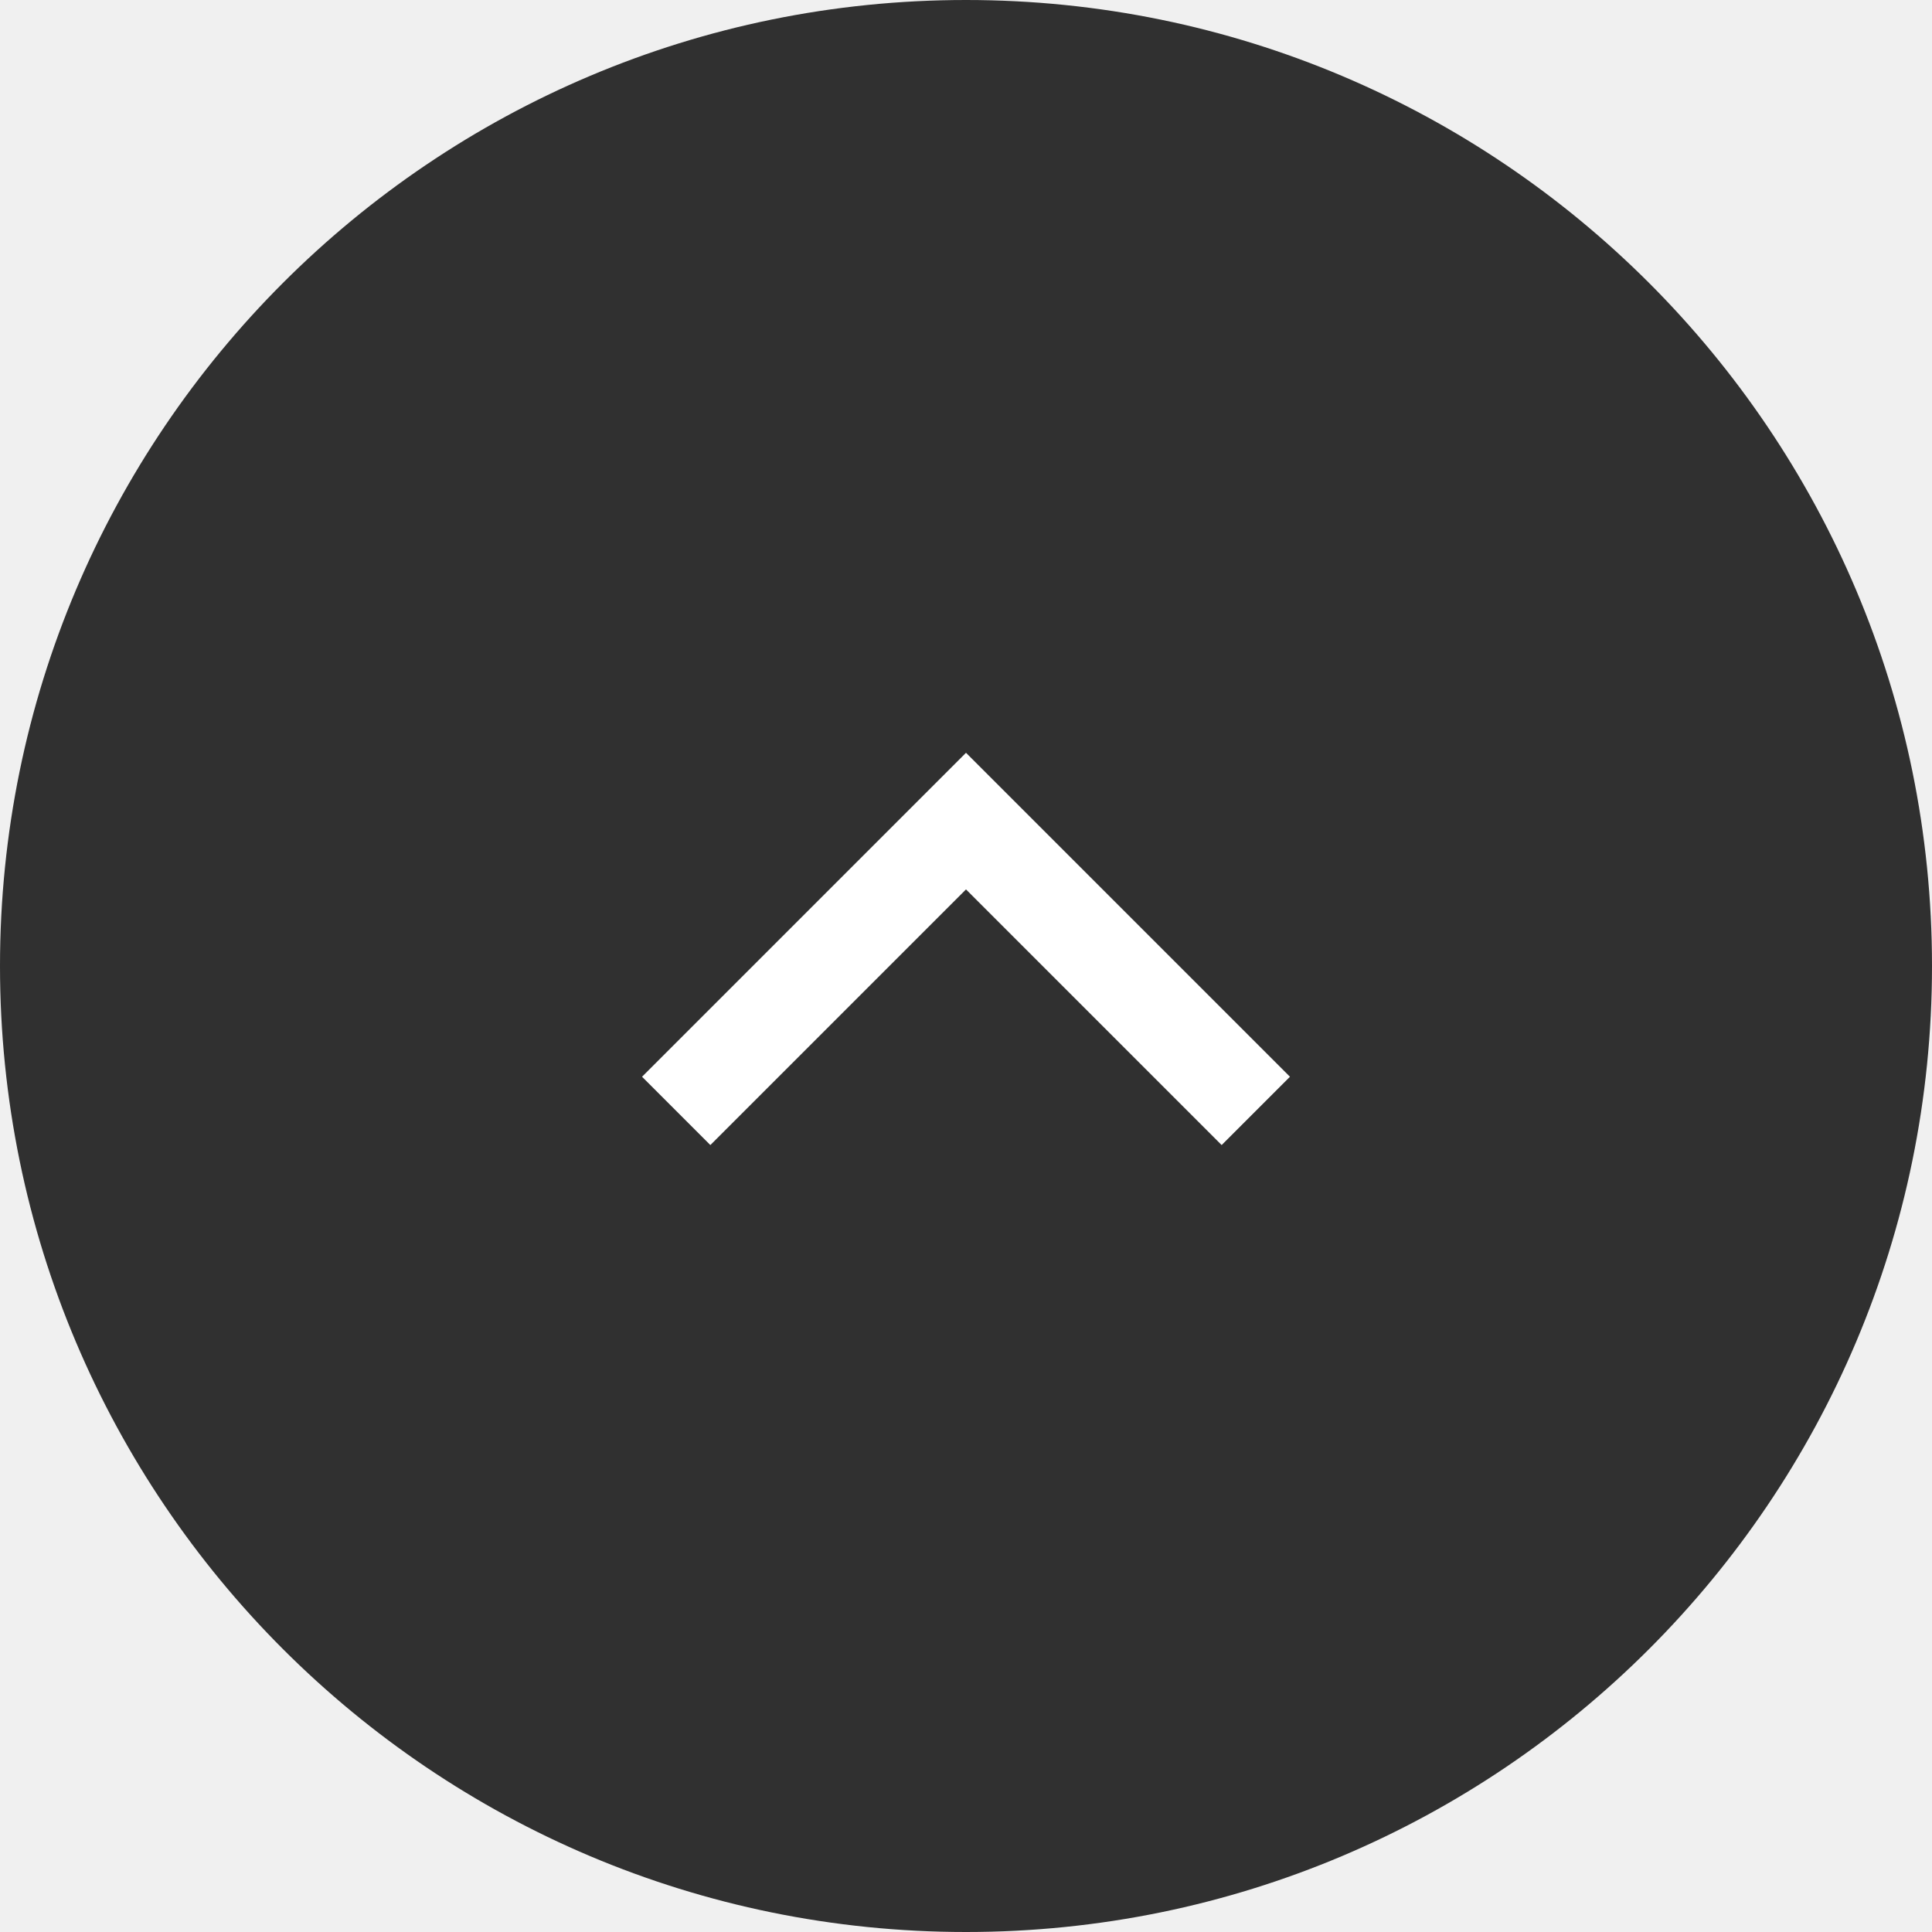
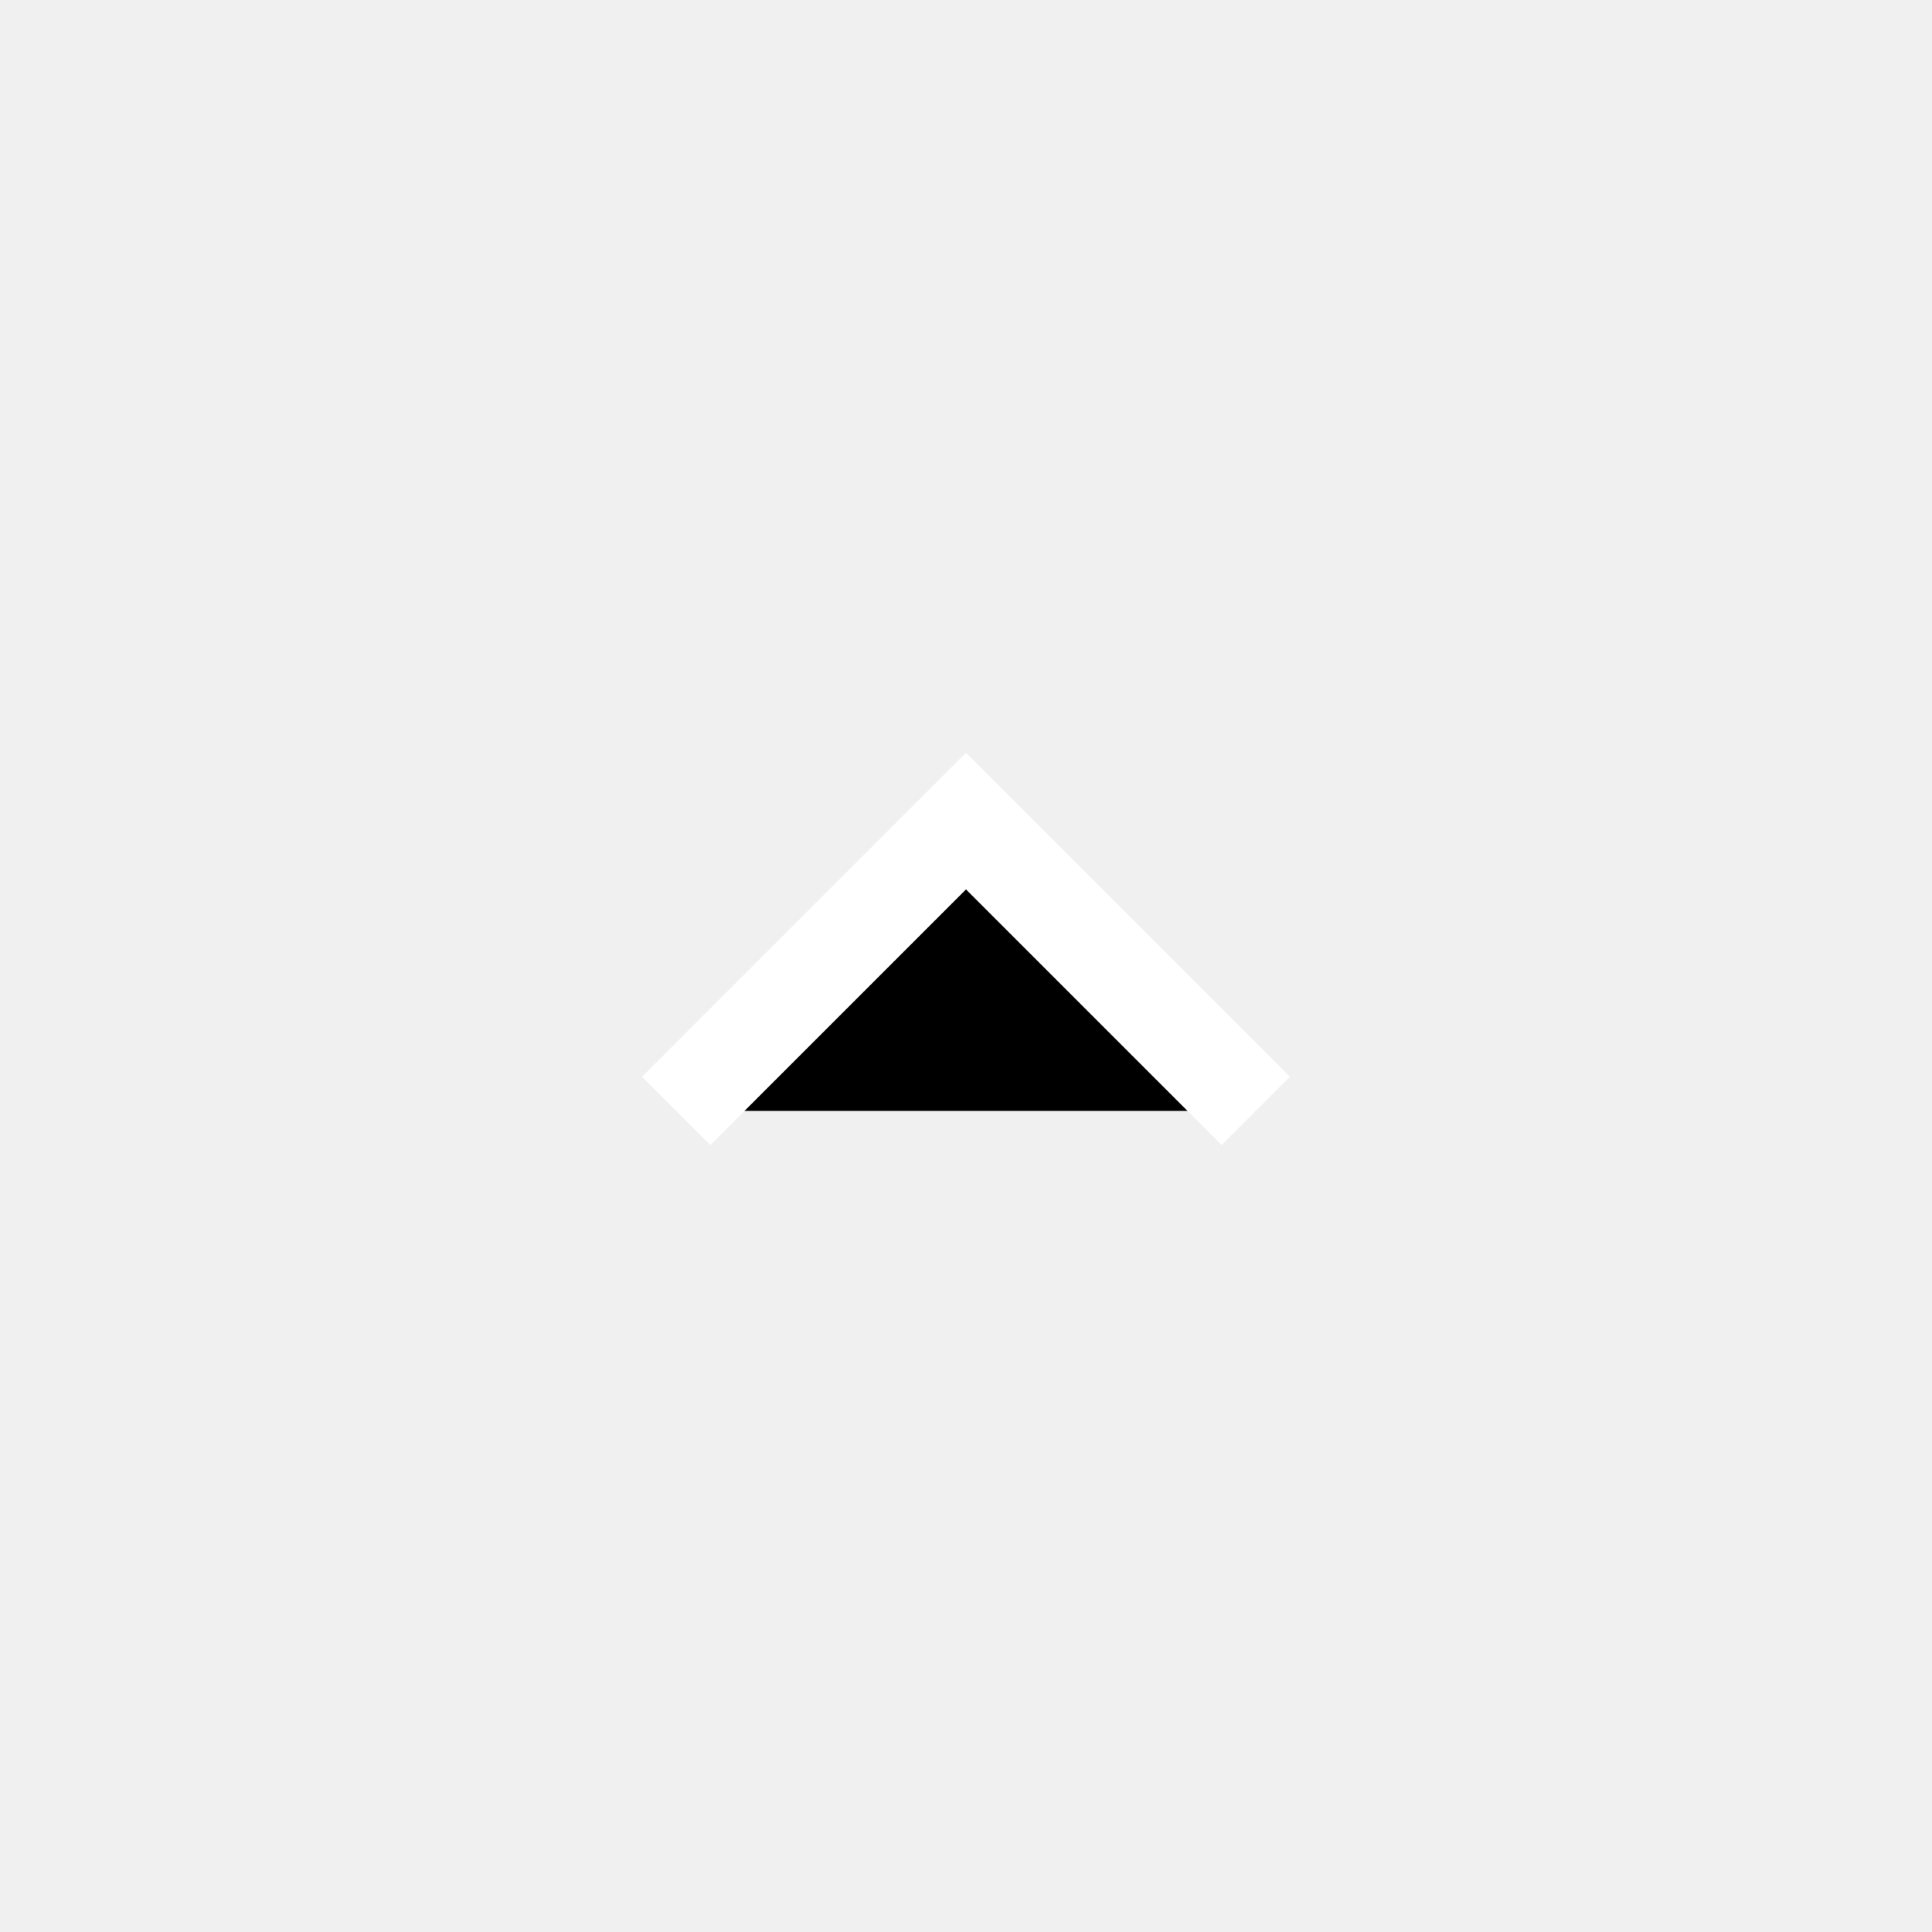
<svg xmlns="http://www.w3.org/2000/svg" width="40" height="40">
-   <g fill="none" fill-rule="evenodd">
-     <circle fill="#303030" cx="20" cy="20" r="20" />
-     <path stroke="#FFF" stroke-width="2" d="M14 23l6-6 6 6" />
-   </g>
+   <path stroke="#FFF" stroke-width="2" fill="#000" d="M14 23l6-6 6 6" />
</svg>
